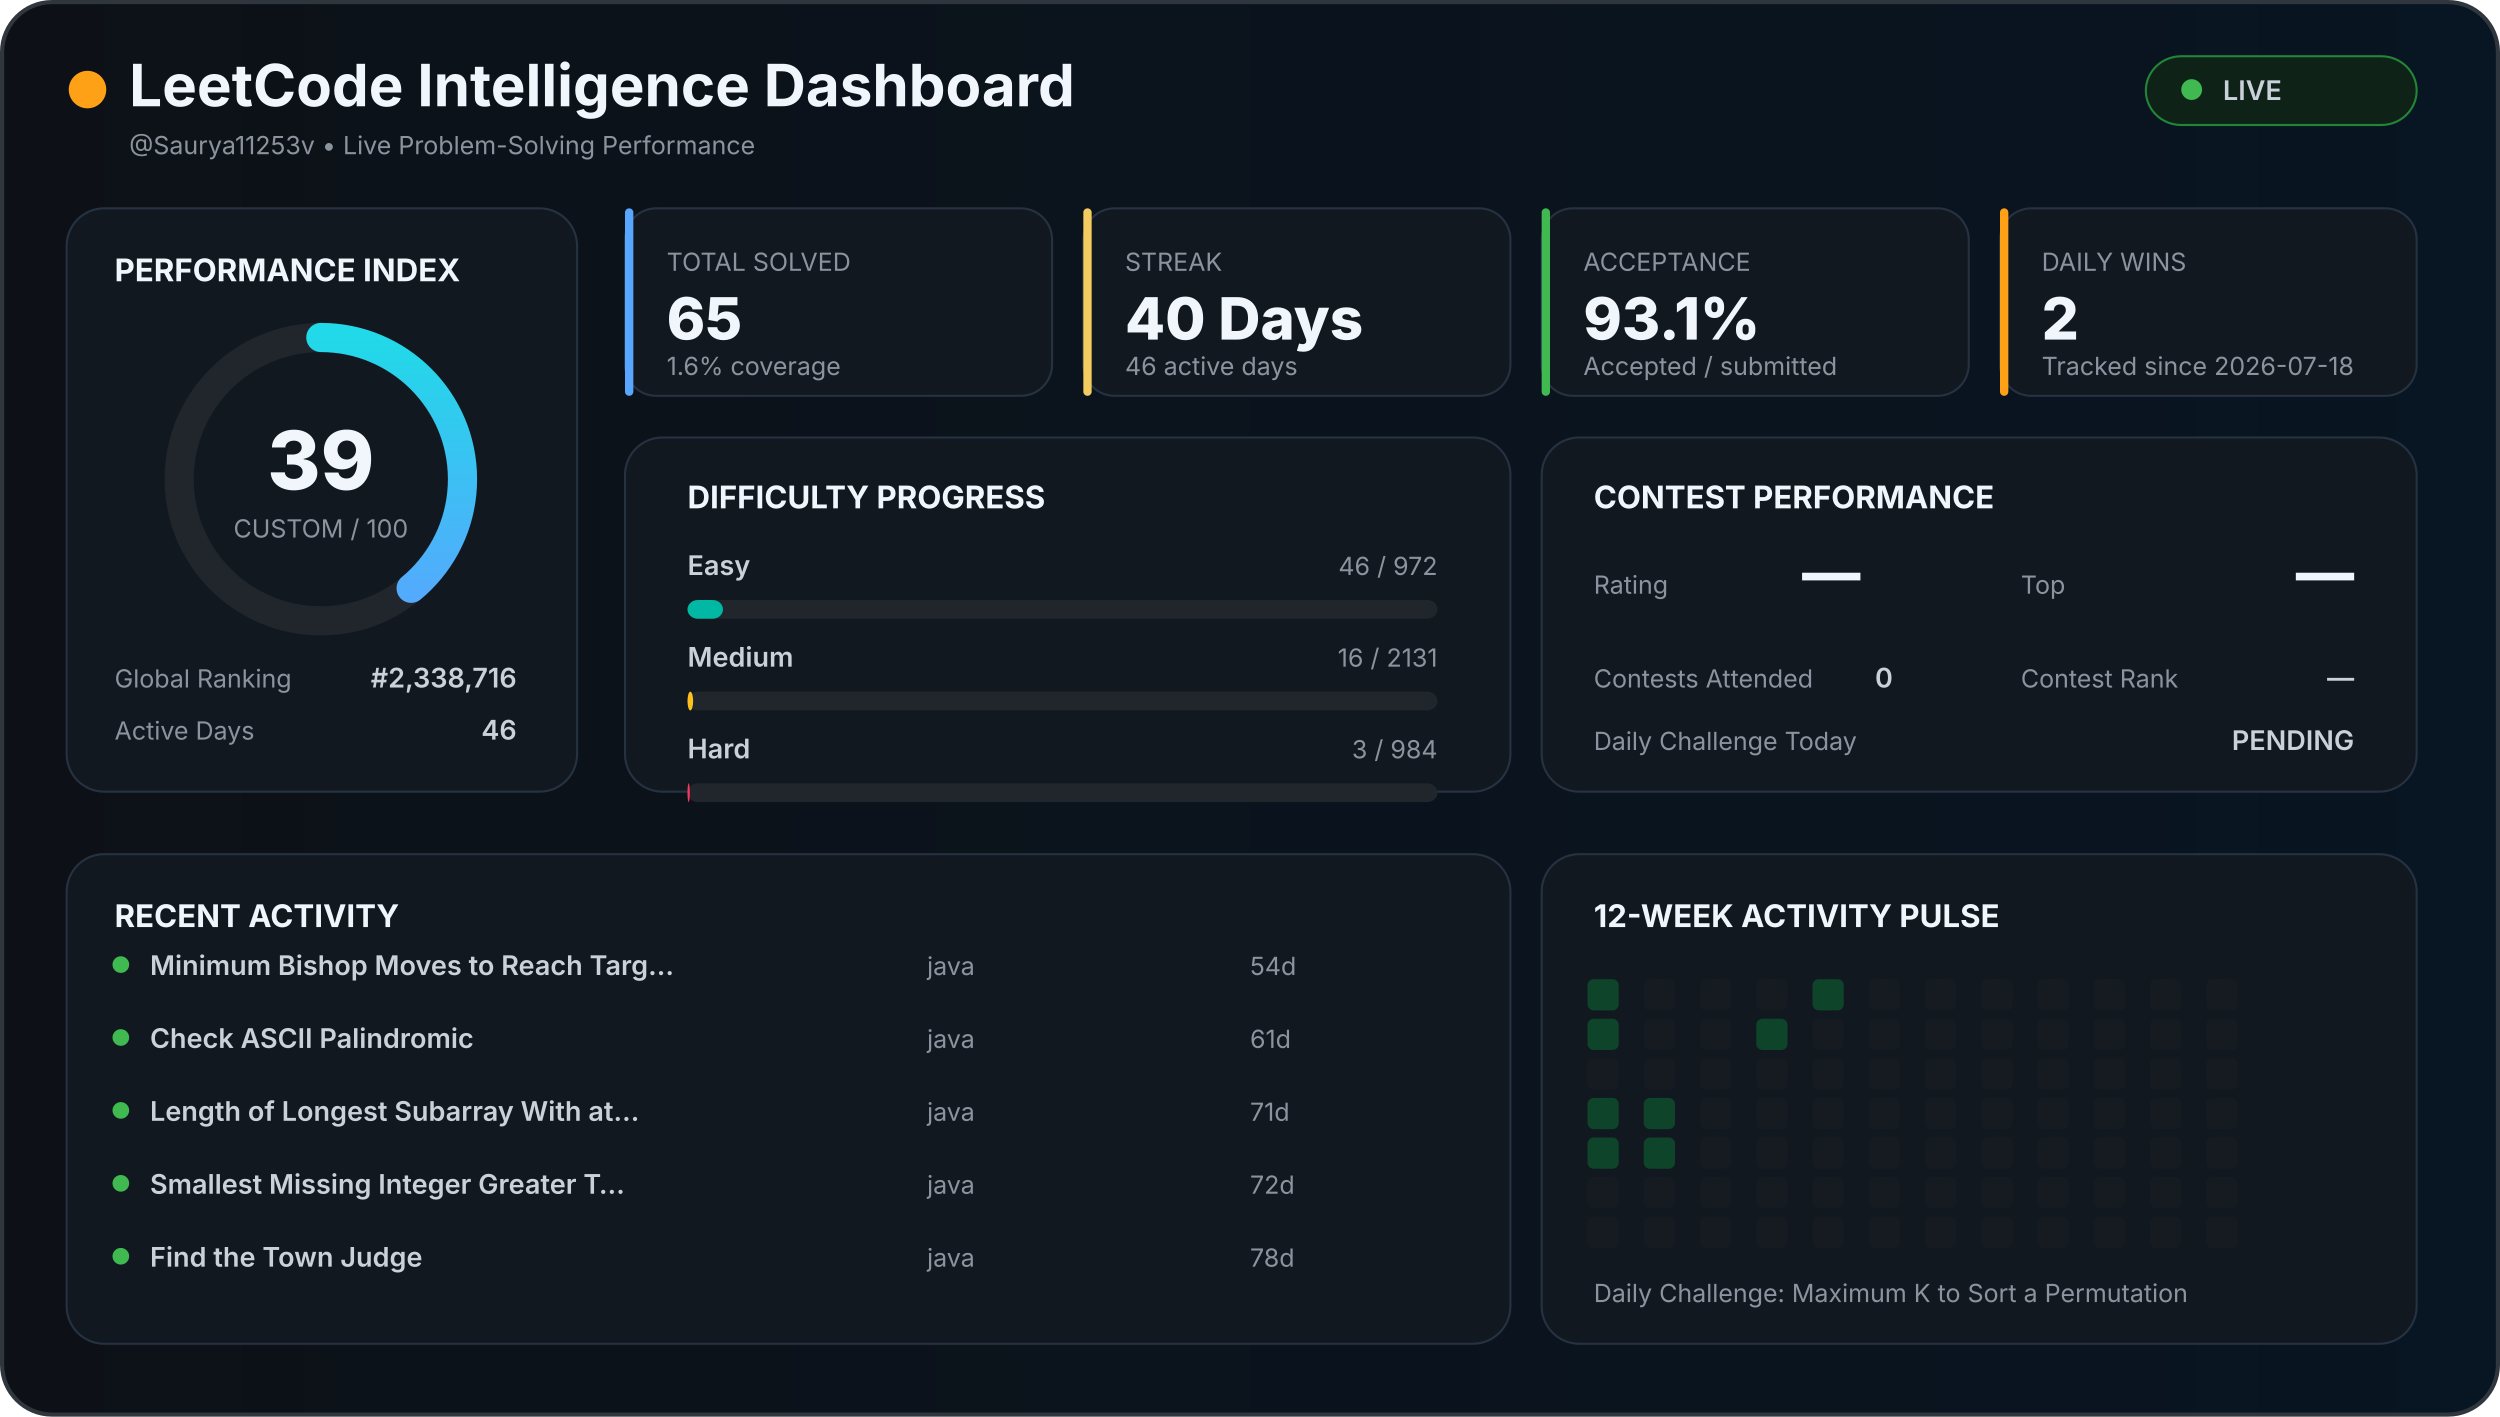
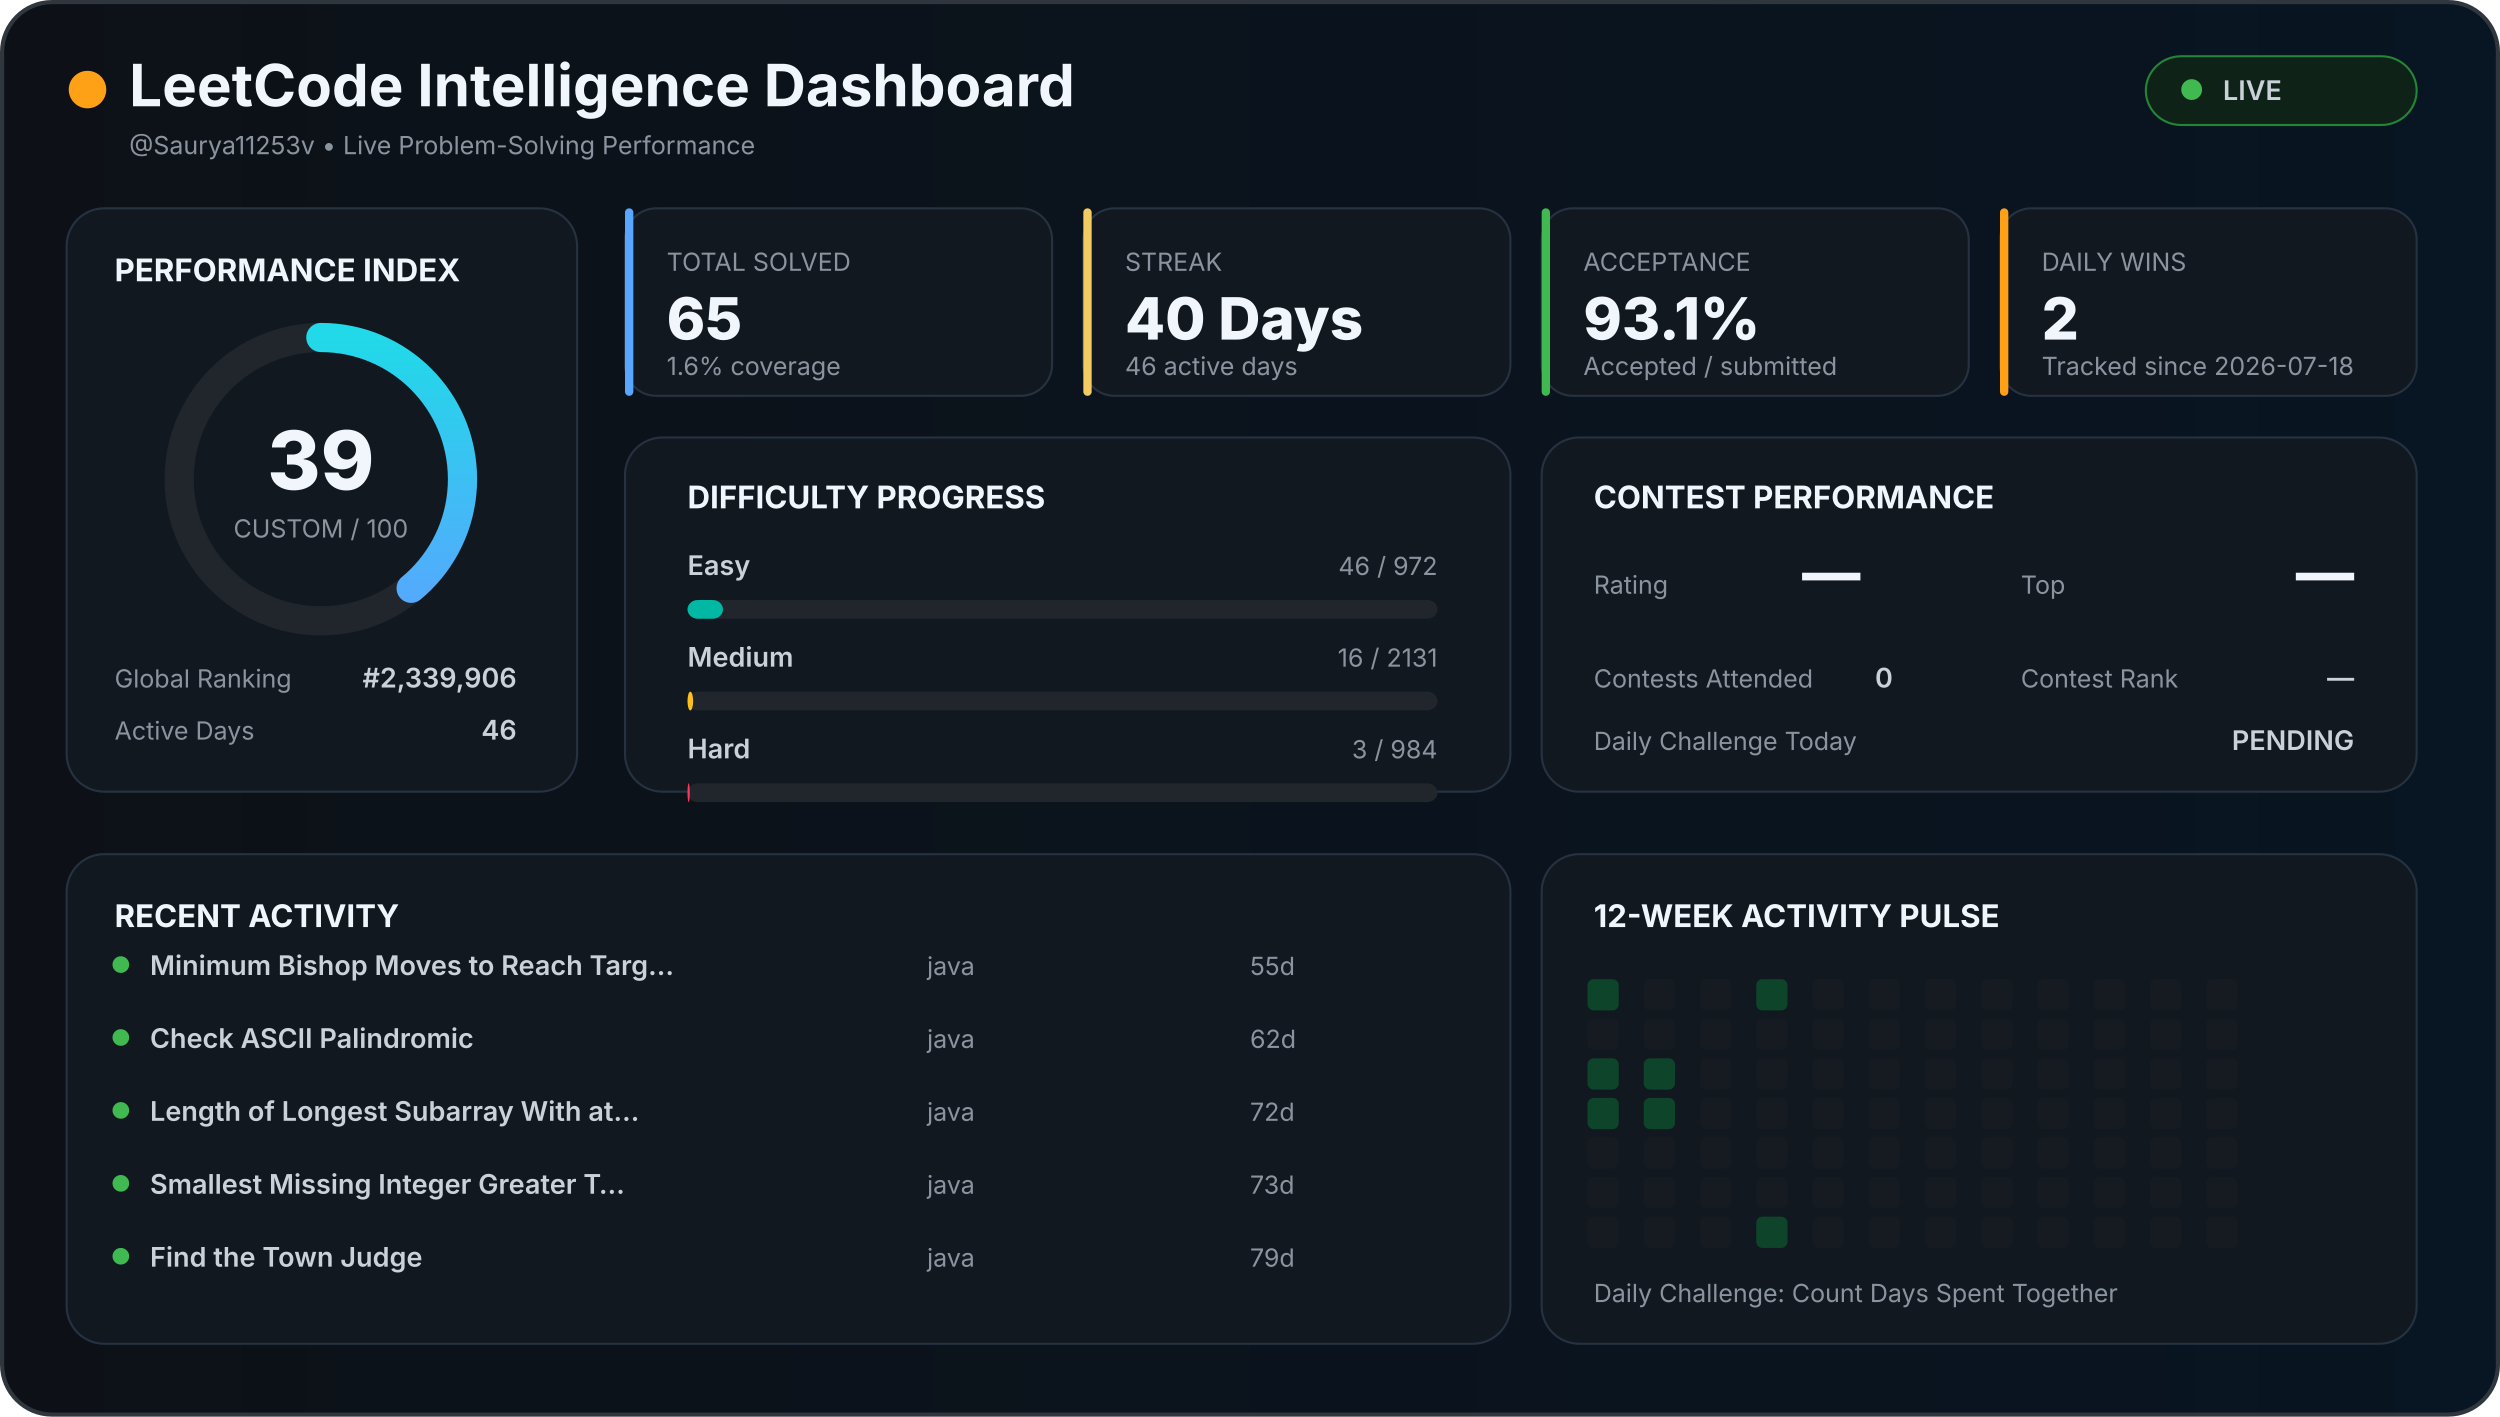
<svg xmlns="http://www.w3.org/2000/svg" width="1200" height="680" viewBox="0 0 1200 680">
  <defs>
    <linearGradient id="background" x1="0" x2="1">
      <stop offset="0%" stop-color="#0d1117" />
      <stop offset="100%" stop-color="#081522" />
    </linearGradient>
    <linearGradient id="accent" x1="0" x2="1">
      <stop stop-color="#58a6ff" />
      <stop offset="100%" stop-color="#21d9e8" />
    </linearGradient>
    <style>

    text {
      font-family:
        Inter,
        Arial,
        sans-serif;
    }

    .title {
      fill: #f0f6fc;
      font-size: 28px;
      font-weight: 700;
    }

    .section {
      fill: #f0f6fc;
      font-size: 15px;
      font-weight: 700;
    }

    .big {
      fill: #f0f6fc;
      font-size: 28px;
      font-weight: 800;
    }

    .normal {
      fill: #c9d1d9;
      font-size: 13px;
      font-weight: 600;
    }

    .muted {
      fill: #8b949e;
      font-size: 12px;
    }

    .score {
      fill: #f0f6fc;
      font-size: 39px;
      font-weight: 800;
    }

  </style>
  </defs>
  <rect x="1" y="1" width="1198" height="678" rx="24" fill="url(#background)" stroke="#30363d" stroke-width="2" />
  <circle cx="42" cy="43" r="9" fill="#ffa116" />
  <text x="62" y="51" class="title">
  LeetCode Intelligence Dashboard
</text>
  <text x="62" y="74" class="muted">
  @Saurya11253v • Live Problem-Solving Performance
</text>
  <rect x="1030" y="27" width="130" height="33" rx="17" fill="#0f2217" stroke="#238636" />
  <circle cx="1052" cy="43" r="5" fill="#3fb950" />
  <text x="1067" y="48" class="normal">
  LIVE
</text>
  <rect x="32" y="100" width="245" height="280" rx="18" fill="#111820" stroke="#263241" />
  <text x="55" y="135" class="section">
  PERFORMANCE INDEX
</text>
  <circle cx="154" cy="230" r="68" fill="none" stroke="#21262d" stroke-width="14" />
  <circle cx="154" cy="230" r="68" fill="none" stroke="url(#accent)" stroke-width="14" stroke-linecap="round" stroke-dasharray="427.257" stroke-dashoffset="260.627" transform="rotate(-90 154 230)" />
  <text x="154" y="235" text-anchor="middle" class="score">
  39
</text>
  <text x="154" y="258" text-anchor="middle" class="muted">
  CUSTOM / 100
</text>
  <text x="55" y="330" class="muted">
  Global Ranking
</text>
  <text x="248" y="330" text-anchor="end" class="normal">
-   #2,338,716
+   #2,339,906
</text>
  <text x="55" y="355" class="muted">
  Active Days
</text>
  <text x="248" y="355" text-anchor="end" class="normal">
  46
</text>
  <rect x="300" y="100" width="205" height="90" rx="15" fill="#111820" stroke="#263241" />
  <rect x="300" y="100" width="4" height="90" rx="2" fill="#58a6ff" />
  <text x="320" y="130" class="muted">
    TOTAL SOLVED
  </text>
  <text x="320" y="163" class="big">
    65
  </text>
  <text x="320" y="180" class="muted">
    1.6% coverage
  </text>
  <rect x="520" y="100" width="205" height="90" rx="15" fill="#111820" stroke="#263241" />
  <rect x="520" y="100" width="4" height="90" rx="2" fill="#f2cc60" />
  <text x="540" y="130" class="muted">
    STREAK
  </text>
  <text x="540" y="163" class="big">
    40 Days
  </text>
  <text x="540" y="180" class="muted">
    46 active days
  </text>
  <rect x="740" y="100" width="205" height="90" rx="15" fill="#111820" stroke="#263241" />
  <rect x="740" y="100" width="4" height="90" rx="2" fill="#3fb950" />
  <text x="760" y="130" class="muted">
    ACCEPTANCE
  </text>
  <text x="760" y="163" class="big">
    93.1%
  </text>
  <text x="760" y="180" class="muted">
    Accepted / submitted
  </text>
  <rect x="960" y="100" width="200" height="90" rx="15" fill="#111820" stroke="#263241" />
  <rect x="960" y="100" width="4" height="90" rx="2" fill="#ffa116" />
  <text x="980" y="130" class="muted">
    DAILY WINS
  </text>
  <text x="980" y="163" class="big">
    2
  </text>
  <text x="980" y="180" class="muted">
    Tracked since 2026-07-18
  </text>
  <rect x="300" y="210" width="425" height="170" rx="18" fill="#111820" stroke="#263241" />
  <text x="330" y="244" class="section">
  DIFFICULTY PROGRESS
</text>
  <text x="330" y="276" class="normal">
    Easy
  </text>
  <text x="690" y="276" text-anchor="end" class="muted">
    46 / 972
  </text>
  <rect x="330" y="288" width="360" height="9" rx="5" fill="#21262d" />
  <rect x="330" y="288" width="17.037" height="9" rx="5" fill="#00b8a3" />
  <text x="330" y="320" class="normal">
    Medium
  </text>
  <text x="690" y="320" text-anchor="end" class="muted">
    16 / 2131
  </text>
  <rect x="330" y="332" width="360" height="9" rx="5" fill="#21262d" />
  <rect x="330" y="332" width="2.703" height="9" rx="5" fill="#ffc01e" />
  <text x="330" y="364" class="normal">
    Hard
  </text>
  <text x="690" y="364" text-anchor="end" class="muted">
    3 / 984
  </text>
  <rect x="330" y="376" width="360" height="9" rx="5" fill="#21262d" />
  <rect x="330" y="376" width="1.098" height="9" rx="5" fill="#ff375f" />
  <rect x="740" y="210" width="420" height="170" rx="18" fill="#111820" stroke="#263241" />
  <text x="765" y="244" class="section">
  CONTEST PERFORMANCE
</text>
  <text x="765" y="285" class="muted">
  Rating
</text>
  <text x="865" y="285" class="big">
  —
</text>
  <text x="970" y="285" class="muted">
  Top
</text>
  <text x="1130" y="285" text-anchor="end" class="big">
  —
</text>
  <text x="765" y="330" class="muted">
  Contests Attended
</text>
  <text x="900" y="330" class="normal">
  0
</text>
  <text x="970" y="330" class="muted">
  Contest Rank
</text>
  <text x="1130" y="330" text-anchor="end" class="normal">
  —
</text>
  <text x="765" y="360" class="muted">
  Daily Challenge Today
</text>
  <text x="1130" y="360" text-anchor="end" class="normal" fill="#f2cc60">
  PENDING
</text>
  <rect x="32" y="410" width="693" height="235" rx="18" fill="#111820" stroke="#263241" />
  <text x="55" y="445" class="section">
  RECENT ACTIVITY
</text>
  <circle cx="58" cy="463" r="4" fill="#3fb950" />
  <text x="72" y="468" class="normal">
        Minimum Bishop Moves to Reach Targ…
      </text>
  <text x="445" y="468" class="muted">
        java
      </text>
  <text x="600" y="468" class="muted">
-         54d
+         55d
      </text>
  <circle cx="58" cy="498" r="4" fill="#3fb950" />
  <text x="72" y="503" class="normal">
        Check ASCII Palindromic
      </text>
  <text x="445" y="503" class="muted">
        java
      </text>
  <text x="600" y="503" class="muted">
-         61d
+         62d
      </text>
  <circle cx="58" cy="533" r="4" fill="#3fb950" />
  <text x="72" y="538" class="normal">
        Length of Longest Subarray With at…
      </text>
  <text x="445" y="538" class="muted">
        java
      </text>
  <text x="600" y="538" class="muted">
-         71d
+         72d
      </text>
  <circle cx="58" cy="568" r="4" fill="#3fb950" />
  <text x="72" y="573" class="normal">
        Smallest Missing Integer Greater T…
      </text>
  <text x="445" y="573" class="muted">
        java
      </text>
  <text x="600" y="573" class="muted">
-         72d
+         73d
      </text>
  <circle cx="58" cy="603" r="4" fill="#3fb950" />
  <text x="72" y="608" class="normal">
        Find the Town Judge
      </text>
  <text x="445" y="608" class="muted">
        java
      </text>
  <text x="600" y="608" class="muted">
-         78d
+         79d
      </text>
  <rect x="740" y="410" width="420" height="235" rx="18" fill="#111820" stroke="#263241" />
  <text x="765" y="445" class="section">
  12-WEEK ACTIVITY PULSE
</text>
  <rect x="762" y="470" width="15" height="15" rx="3" fill="#0e4429" />
-   <rect x="762" y="489" width="15" height="15" rx="3" fill="#0e4429" />
-   <rect x="762" y="508" width="15" height="15" rx="3" fill="#161b22" />
+   <rect x="762" y="489" width="15" height="15" rx="3" fill="#161b22" />
+   <rect x="762" y="508" width="15" height="15" rx="3" fill="#0e4429" />
  <rect x="762" y="527" width="15" height="15" rx="3" fill="#0e4429" />
-   <rect x="762" y="546" width="15" height="15" rx="3" fill="#0e4429" />
+   <rect x="762" y="546" width="15" height="15" rx="3" fill="#161b22" />
  <rect x="762" y="565" width="15" height="15" rx="3" fill="#161b22" />
  <rect x="762" y="584" width="15" height="15" rx="3" fill="#161b22" />
  <rect x="789" y="470" width="15" height="15" rx="3" fill="#161b22" />
  <rect x="789" y="489" width="15" height="15" rx="3" fill="#161b22" />
-   <rect x="789" y="508" width="15" height="15" rx="3" fill="#161b22" />
+   <rect x="789" y="508" width="15" height="15" rx="3" fill="#0e4429" />
  <rect x="789" y="527" width="15" height="15" rx="3" fill="#0e4429" />
-   <rect x="789" y="546" width="15" height="15" rx="3" fill="#0e4429" />
+   <rect x="789" y="546" width="15" height="15" rx="3" fill="#161b22" />
  <rect x="789" y="565" width="15" height="15" rx="3" fill="#161b22" />
  <rect x="789" y="584" width="15" height="15" rx="3" fill="#161b22" />
  <rect x="816" y="470" width="15" height="15" rx="3" fill="#161b22" />
  <rect x="816" y="489" width="15" height="15" rx="3" fill="#161b22" />
  <rect x="816" y="508" width="15" height="15" rx="3" fill="#161b22" />
  <rect x="816" y="527" width="15" height="15" rx="3" fill="#161b22" />
  <rect x="816" y="546" width="15" height="15" rx="3" fill="#161b22" />
  <rect x="816" y="565" width="15" height="15" rx="3" fill="#161b22" />
  <rect x="816" y="584" width="15" height="15" rx="3" fill="#161b22" />
-   <rect x="843" y="470" width="15" height="15" rx="3" fill="#161b22" />
-   <rect x="843" y="489" width="15" height="15" rx="3" fill="#0e4429" />
+   <rect x="843" y="470" width="15" height="15" rx="3" fill="#0e4429" />
+   <rect x="843" y="489" width="15" height="15" rx="3" fill="#161b22" />
  <rect x="843" y="508" width="15" height="15" rx="3" fill="#161b22" />
  <rect x="843" y="527" width="15" height="15" rx="3" fill="#161b22" />
  <rect x="843" y="546" width="15" height="15" rx="3" fill="#161b22" />
  <rect x="843" y="565" width="15" height="15" rx="3" fill="#161b22" />
-   <rect x="843" y="584" width="15" height="15" rx="3" fill="#161b22" />
-   <rect x="870" y="470" width="15" height="15" rx="3" fill="#0e4429" />
+   <rect x="843" y="584" width="15" height="15" rx="3" fill="#0e4429" />
+   <rect x="870" y="470" width="15" height="15" rx="3" fill="#161b22" />
  <rect x="870" y="489" width="15" height="15" rx="3" fill="#161b22" />
  <rect x="870" y="508" width="15" height="15" rx="3" fill="#161b22" />
  <rect x="870" y="527" width="15" height="15" rx="3" fill="#161b22" />
  <rect x="870" y="546" width="15" height="15" rx="3" fill="#161b22" />
  <rect x="870" y="565" width="15" height="15" rx="3" fill="#161b22" />
  <rect x="870" y="584" width="15" height="15" rx="3" fill="#161b22" />
  <rect x="897" y="470" width="15" height="15" rx="3" fill="#161b22" />
  <rect x="897" y="489" width="15" height="15" rx="3" fill="#161b22" />
  <rect x="897" y="508" width="15" height="15" rx="3" fill="#161b22" />
  <rect x="897" y="527" width="15" height="15" rx="3" fill="#161b22" />
  <rect x="897" y="546" width="15" height="15" rx="3" fill="#161b22" />
  <rect x="897" y="565" width="15" height="15" rx="3" fill="#161b22" />
  <rect x="897" y="584" width="15" height="15" rx="3" fill="#161b22" />
  <rect x="924" y="470" width="15" height="15" rx="3" fill="#161b22" />
  <rect x="924" y="489" width="15" height="15" rx="3" fill="#161b22" />
  <rect x="924" y="508" width="15" height="15" rx="3" fill="#161b22" />
  <rect x="924" y="527" width="15" height="15" rx="3" fill="#161b22" />
  <rect x="924" y="546" width="15" height="15" rx="3" fill="#161b22" />
  <rect x="924" y="565" width="15" height="15" rx="3" fill="#161b22" />
  <rect x="924" y="584" width="15" height="15" rx="3" fill="#161b22" />
  <rect x="951" y="470" width="15" height="15" rx="3" fill="#161b22" />
  <rect x="951" y="489" width="15" height="15" rx="3" fill="#161b22" />
  <rect x="951" y="508" width="15" height="15" rx="3" fill="#161b22" />
  <rect x="951" y="527" width="15" height="15" rx="3" fill="#161b22" />
  <rect x="951" y="546" width="15" height="15" rx="3" fill="#161b22" />
  <rect x="951" y="565" width="15" height="15" rx="3" fill="#161b22" />
  <rect x="951" y="584" width="15" height="15" rx="3" fill="#161b22" />
  <rect x="978" y="470" width="15" height="15" rx="3" fill="#161b22" />
  <rect x="978" y="489" width="15" height="15" rx="3" fill="#161b22" />
  <rect x="978" y="508" width="15" height="15" rx="3" fill="#161b22" />
  <rect x="978" y="527" width="15" height="15" rx="3" fill="#161b22" />
  <rect x="978" y="546" width="15" height="15" rx="3" fill="#161b22" />
  <rect x="978" y="565" width="15" height="15" rx="3" fill="#161b22" />
  <rect x="978" y="584" width="15" height="15" rx="3" fill="#161b22" />
  <rect x="1005" y="470" width="15" height="15" rx="3" fill="#161b22" />
  <rect x="1005" y="489" width="15" height="15" rx="3" fill="#161b22" />
  <rect x="1005" y="508" width="15" height="15" rx="3" fill="#161b22" />
  <rect x="1005" y="527" width="15" height="15" rx="3" fill="#161b22" />
  <rect x="1005" y="546" width="15" height="15" rx="3" fill="#161b22" />
  <rect x="1005" y="565" width="15" height="15" rx="3" fill="#161b22" />
  <rect x="1005" y="584" width="15" height="15" rx="3" fill="#161b22" />
  <rect x="1032" y="470" width="15" height="15" rx="3" fill="#161b22" />
  <rect x="1032" y="489" width="15" height="15" rx="3" fill="#161b22" />
  <rect x="1032" y="508" width="15" height="15" rx="3" fill="#161b22" />
  <rect x="1032" y="527" width="15" height="15" rx="3" fill="#161b22" />
  <rect x="1032" y="546" width="15" height="15" rx="3" fill="#161b22" />
  <rect x="1032" y="565" width="15" height="15" rx="3" fill="#161b22" />
  <rect x="1032" y="584" width="15" height="15" rx="3" fill="#161b22" />
  <rect x="1059" y="470" width="15" height="15" rx="3" fill="#161b22" />
  <rect x="1059" y="489" width="15" height="15" rx="3" fill="#161b22" />
  <rect x="1059" y="508" width="15" height="15" rx="3" fill="#161b22" />
  <rect x="1059" y="527" width="15" height="15" rx="3" fill="#161b22" />
  <rect x="1059" y="546" width="15" height="15" rx="3" fill="#161b22" />
  <rect x="1059" y="565" width="15" height="15" rx="3" fill="#161b22" />
  <rect x="1059" y="584" width="15" height="15" rx="3" fill="#161b22" />
  <text x="765" y="625" class="muted">
  Daily Challenge:
-   Maximum K to Sort a Permutation
+   Count Days Spent Together
</text>
</svg>
